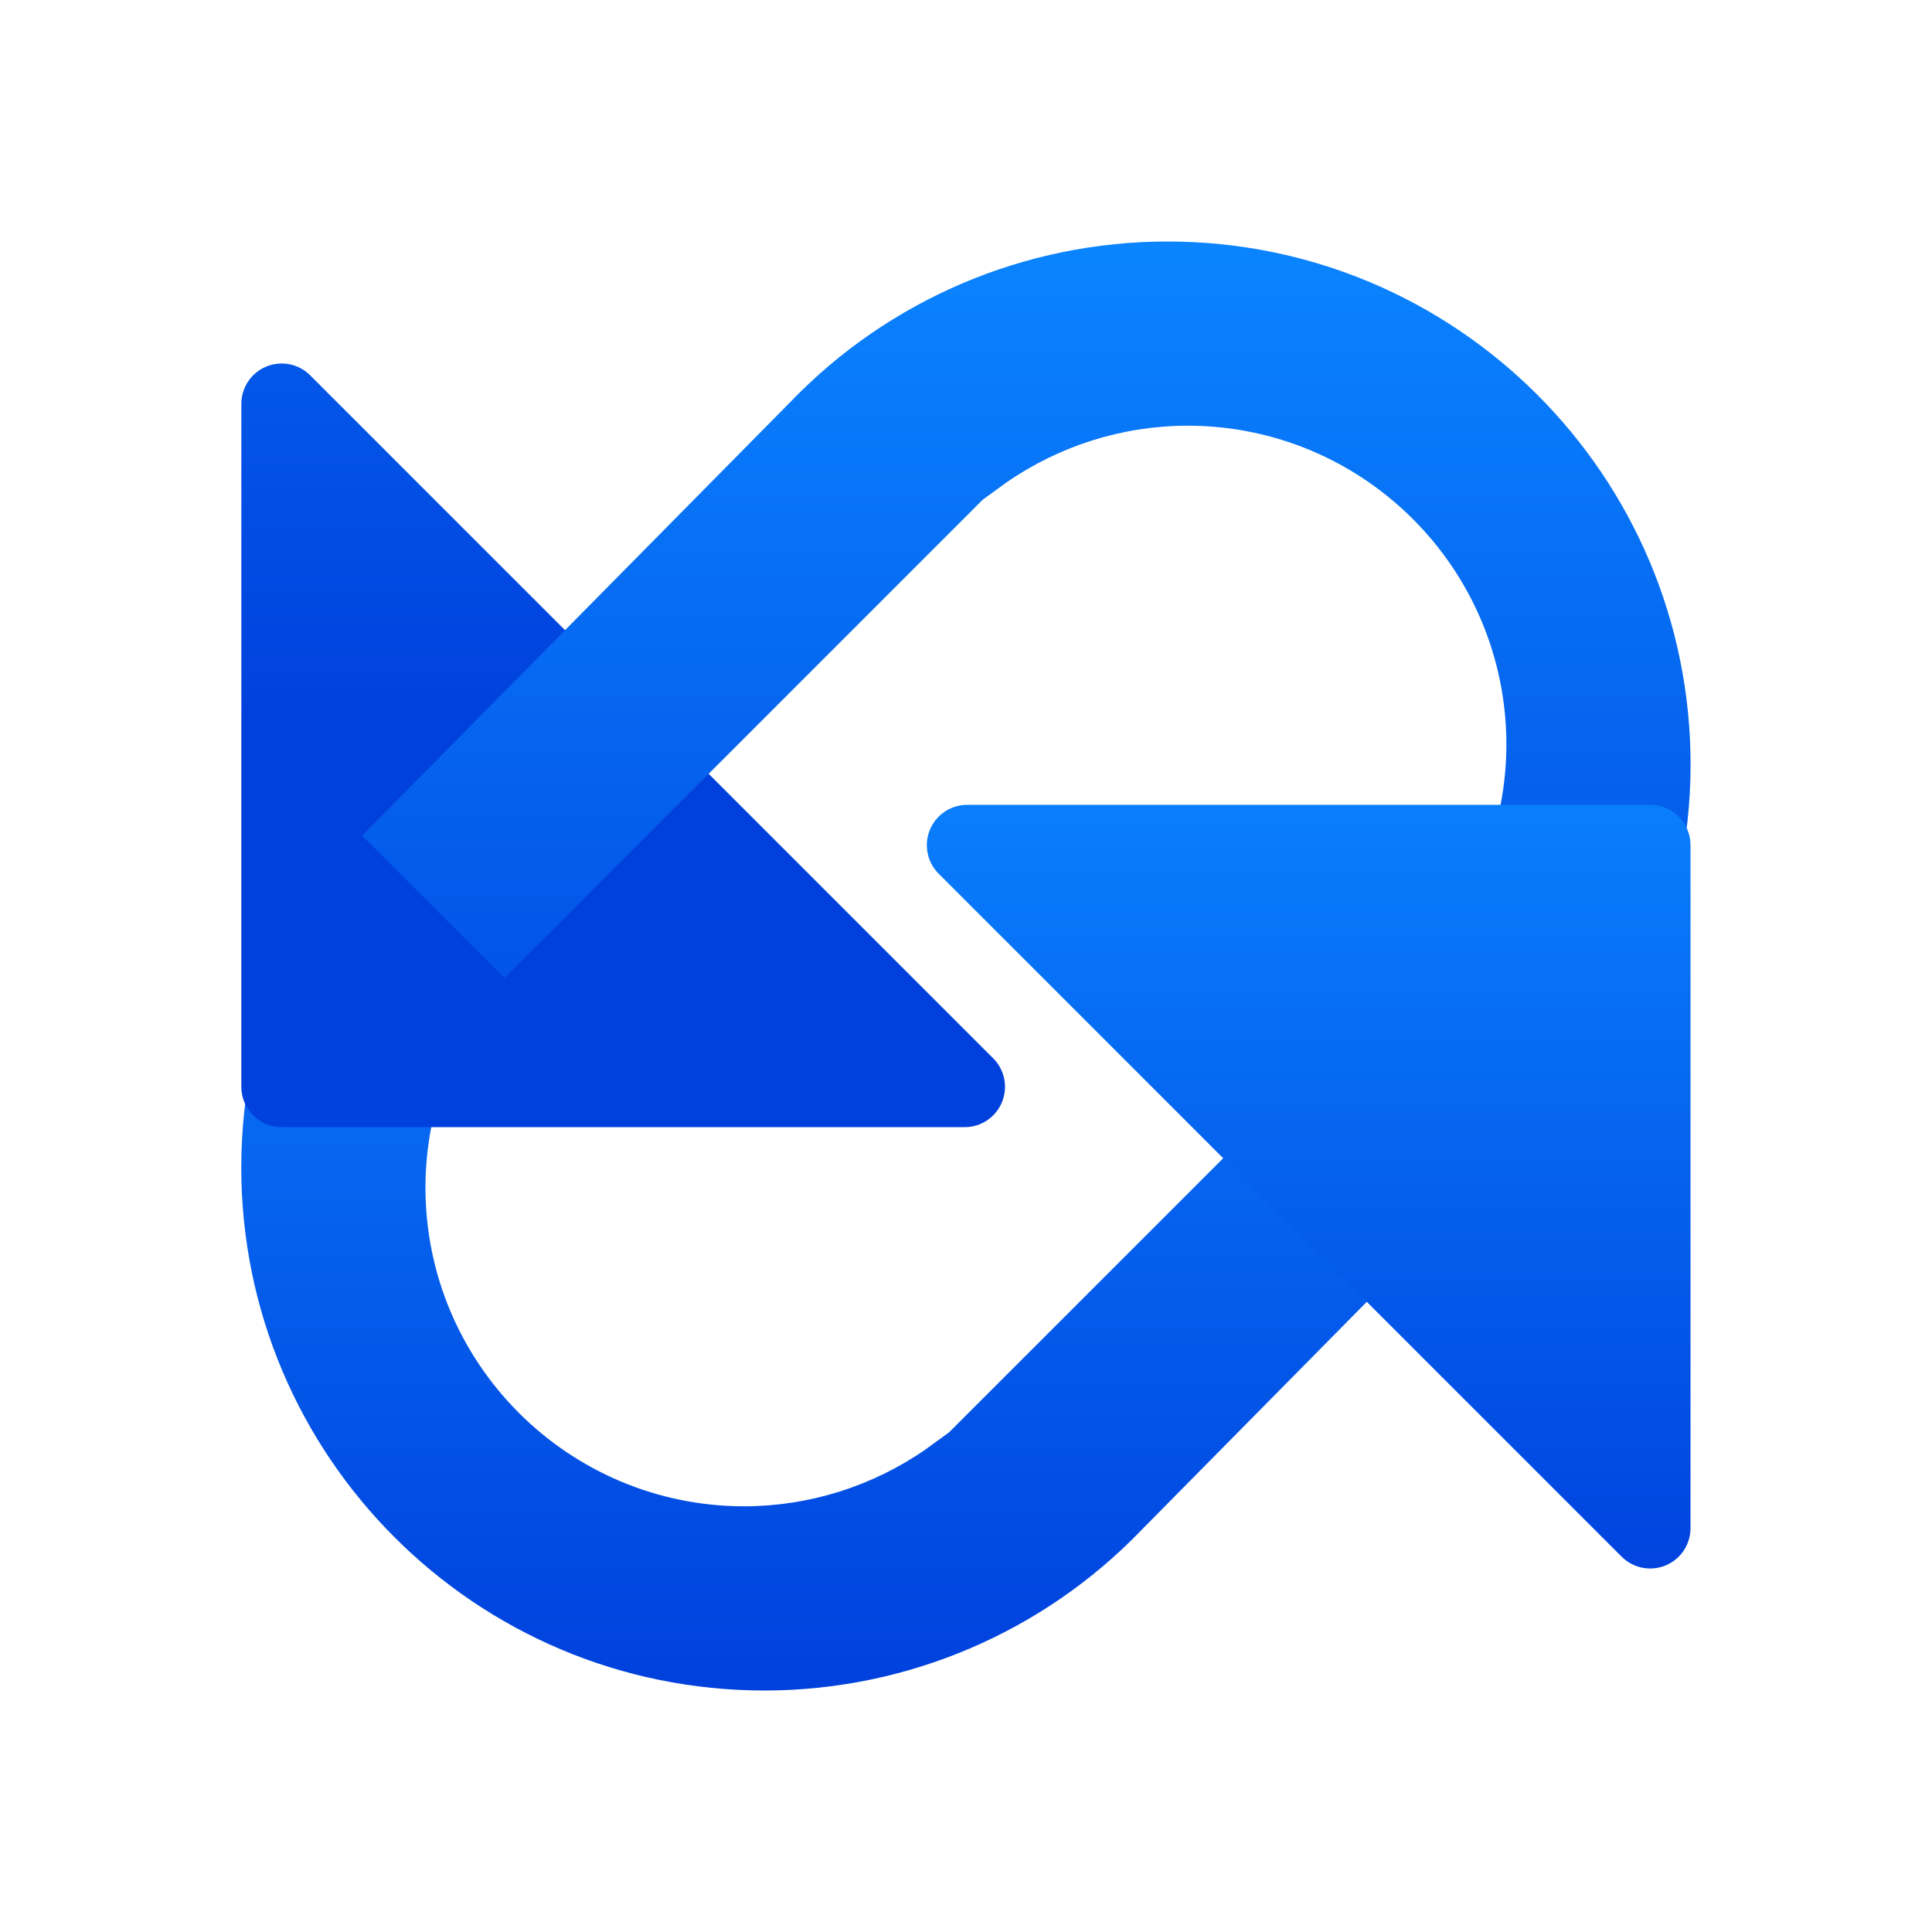
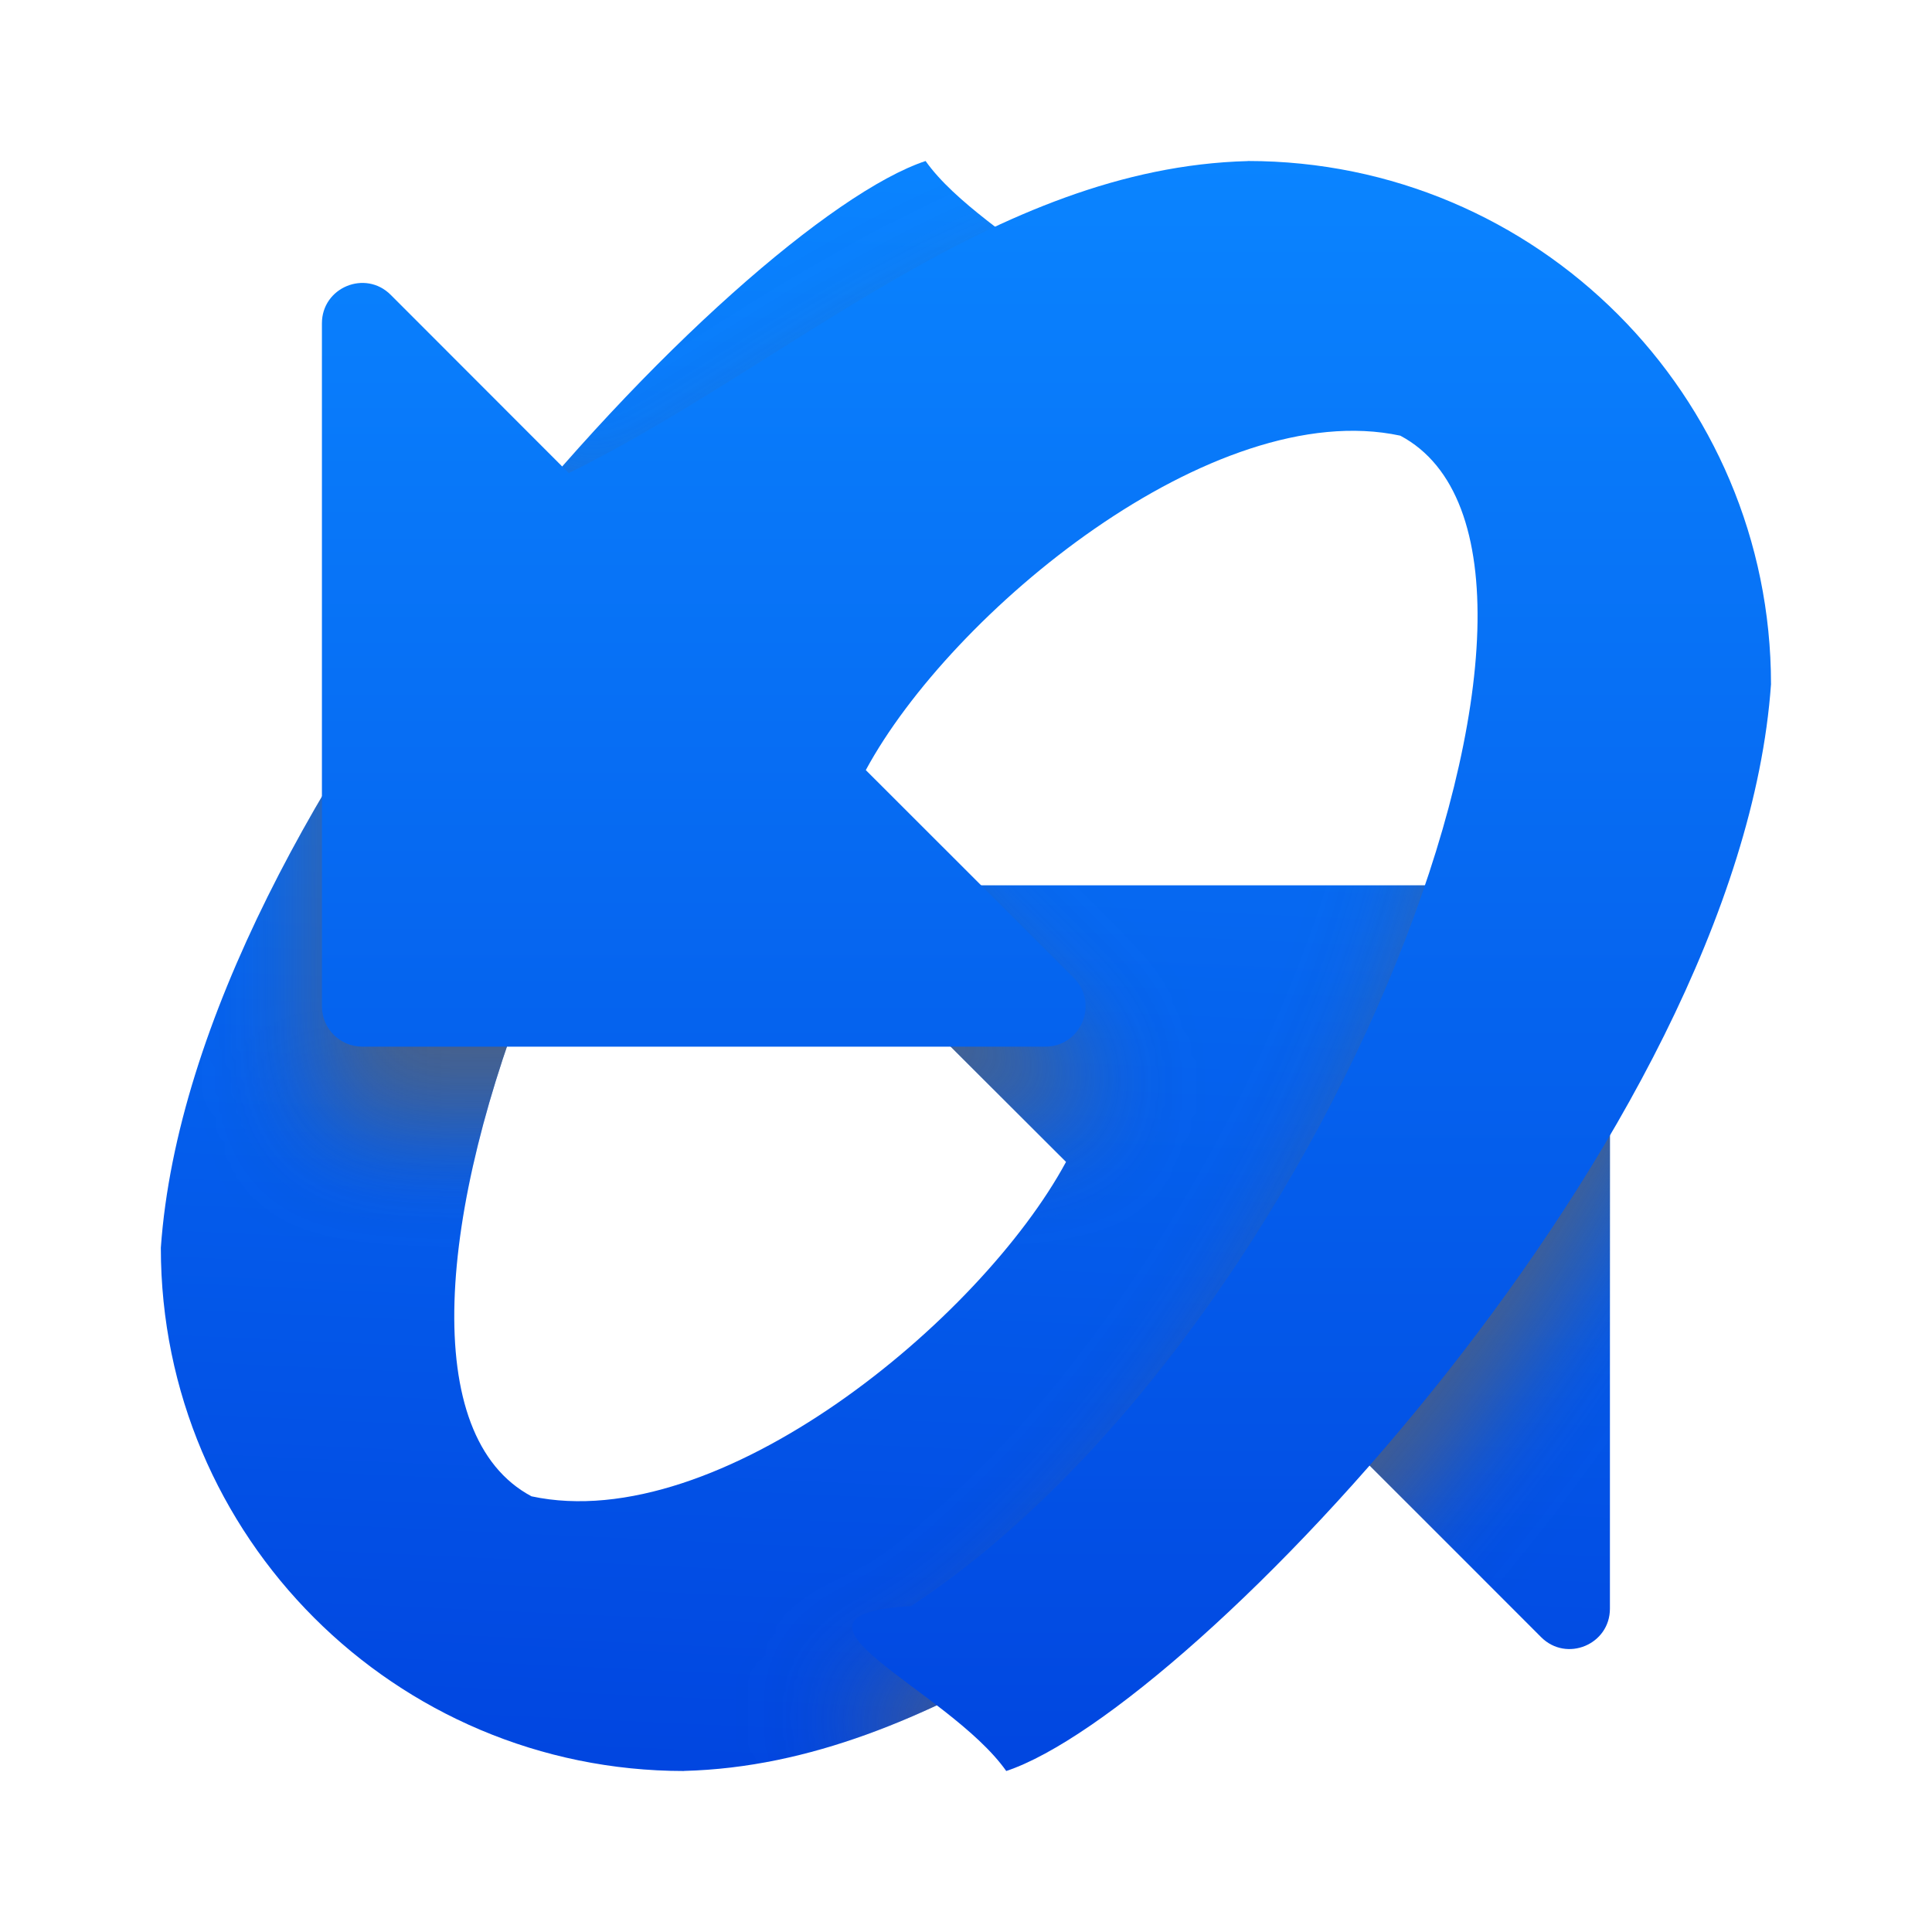
<svg xmlns="http://www.w3.org/2000/svg" xmlns:xlink="http://www.w3.org/1999/xlink" viewBox="0 0 24 24">
-   <linearGradient id="a" gradientTransform="translate(75 -7)" gradientUnits="userSpaceOnUse" x1="14" x2="13.797" y1="22" y2="2.136">
+   <linearGradient id="a" gradientTransform="matrix(-1 0 0 -1 22.99805 24)" gradientUnits="userSpaceOnUse" x1="10.998" x2="9.998" xlink:href="#e" y1="0" y2="22" />
+   <linearGradient id="b" gradientUnits="userSpaceOnUse" x1="12" x2="12" xlink:href="#e" y1="24" y2="2" />
+   <filter id="c" color-interpolation-filters="sRGB" height="1.16" width="1.177" x="-.089" y="-.08">
+     <feGaussianBlur stdDeviation=".665" />
+   </filter>
+   <clipPath id="d">
+     <path d="m8.498 22c-3.59 0-6.5-2.91-6.5-6.5.395-5.594 7.194-12.734 9.5-13.5.722 1.023 3.099 1.936 1.182 2.049-5.158 3.396-8.877 13.051-6.077 14.539 2.327.499 5.579-2.193 6.639-4.153v-.002l-2.582-2.58c-.316-.316-.092-.857.355-.855h8.484c.276.001.499.224.5.5v8.484c.001.447-.539.672-.855.355l-2.211-2.213h-.002c-2.72 1.338-5.278 3.793-8.434 3.875z" />
+   </clipPath>
+   <linearGradient id="e" gradientUnits="userSpaceOnUse" x1="11" x2="11" y1="24" y2="2">
    <stop offset="0" stop-color="#0040dd" />
    <stop offset="1" stop-color="#0a84ff" />
  </linearGradient>
-   <linearGradient id="b" gradientUnits="userSpaceOnUse" x1="11" x2="11" xlink:href="#a" y1="19" y2="6" />
-   <linearGradient id="c" gradientTransform="translate(1 -1)" gradientUnits="userSpaceOnUse" x1="10" x2="10" xlink:href="#a" y1="20" y2="7" />
-   <linearGradient id="d" gradientTransform="matrix(-1 0 0 -1 23.99791 30)" gradientUnits="userSpaceOnUse" x1="9.998" x2="9.998" xlink:href="#a" y1="7" y2="18" />
-   <linearGradient id="e" gradientTransform="matrix(-1 0 0 -1 22.99791 31)" gradientUnits="userSpaceOnUse" x1="8.998" x2="8.998" xlink:href="#a" y1="7" y2="19" />
-   <g transform="translate(0 -3)">
-     <path d="m9.498 24a6.5 6.5 0 0 0 4.688-2l5.314-5.381-1.768-1.768-5.941 5.941-.293.213a3.963 3.963 0 0 1 -2.25.707 3.963 3.963 0 0 1 -3.963-3.963 3.963 3.963 0 0 1 1.037-2.666 4 4 0 0 1 .391-.447 1.25 1.25 0 0 0 .613-1.074 1.25 1.25 0 0 0 -1.25-1.25 1.25 1.25 0 0 0 -.797.289l-.02-.025a6.5 6.5 0 0 0 -2.262 4.924 6.5 6.5 0 0 0 6.5 6.5z" fill="url(#e)" stroke-width="1.189" />
-     <path d="m3.853 7.662a.501.501 0 0 0 -.855.355v8.485a.501.501 0 0 0 .5.5h8.485a.501.501 0 0 0 .355-.855l-3.536-3.536-1.414-1.414z" fill="url(#b)" />
-     <path d="m14.5 6a6.5 6.5 0 0 0 -4.688 2l-5.314 5.381 1.768 1.768 5.941-5.941.293-.213a3.963 3.963 0 0 1 2.25-.707 3.963 3.963 0 0 1 3.963 3.963 3.963 3.963 0 0 1 -1.037 2.666 4 4 0 0 1 -.391.447 1.25 1.25 0 0 0 -.613 1.074 1.25 1.25 0 0 0 1.25 1.25 1.25 1.25 0 0 0 .797-.289l.02.025a6.5 6.5 0 0 0 2.262-4.924 6.5 6.5 0 0 0 -6.5-6.5z" fill="url(#c)" stroke-width="1.189" />
-     <path d="m20.145 22.338a.501.501 0 0 0 .855-.355v-8.485a.501.501 0 0 0 -.5-.5h-8.485a.501.501 0 0 0 -.355.855l3.536 3.536 1.414 1.414z" fill="url(#d)" />
-   </g>
+   <path d="m8.498 22c-3.59 0-6.5-2.91-6.5-6.5.395-5.594 7.194-12.734 9.5-13.5.722 1.023 3.099 1.936 1.182 2.049-5.158 3.396-8.877 13.051-6.077 14.539 2.327.499 5.579-2.193 6.639-4.153v-.002l-2.582-2.58c-.316-.316-.092-.857.355-.855h8.484c.276.001.499.224.5.5v8.484c.001.447-.539.672-.855.355l-2.211-2.213h-.002c-2.72 1.338-5.278 3.793-8.434 3.875z" fill="url(#a)" />
+   <path clip-path="url(#d)" d="m15.5 3c3.59 0 6.5 2.91 6.5 6.5-.395 5.594-7.194 12.734-9.5 13.5-.722-1.023-3.099-1.936-1.182-2.049 5.158-3.396 8.877-13.051 6.077-14.539-2.327-.499-5.579 2.193-6.639 4.153v.002l2.582 2.58c.316.316.092.857-.355.855h-8.484c-.276-.001-.499-.224-.5-.5v-8.484c-.001-.447.539-.672.855-.355l2.211 2.213h.002c2.72-1.338 5.278-3.793 8.434-3.875z" fill="#616165" filter="url(#c)" opacity=".73" />
+   <path d="m15.5 2c3.59 0 6.5 2.91 6.5 6.5-.395 5.594-7.194 12.734-9.5 13.5-.722-1.023-3.099-1.936-1.182-2.049 5.158-3.396 8.877-13.051 6.077-14.539-2.327-.499-5.579 2.193-6.639 4.153v.002l2.582 2.58c.316.316.092.857-.355.855h-8.484c-.276-.001-.499-.224-.5-.5v-8.484c-.001-.447.539-.672.855-.355l2.211 2.213h.002c2.72-1.338 5.278-3.793 8.434-3.875z" fill="url(#b)" />
</svg>
